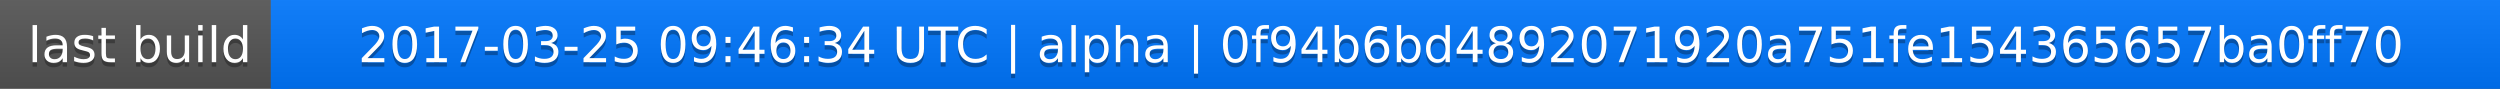
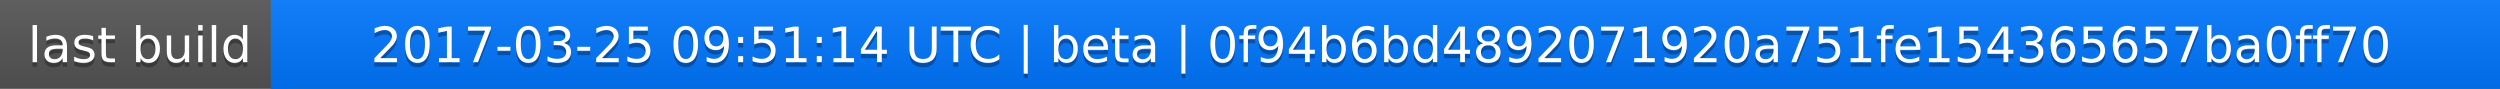
<svg xmlns="http://www.w3.org/2000/svg" width="563" height="20">
  <linearGradient id="a" x2="0" y2="100%">
    <stop offset="0" stop-color="#bbb" stop-opacity=".1" />
    <stop offset="1" stop-opacity=".1" />
  </linearGradient>
  <rect rx="0" width="563" height="20" fill="#555" />
  <rect rx="0" x="61" width="502" height="20" fill="#07f" />
  <path fill="#07f" d="M61 0h4v20h-4z" />
  <rect rx="0" width="563" height="20" fill="url(#a)" />
  <g fill="#fff" text-anchor="middle" font-family="DejaVu Sans,Verdana,Geneva,sans-serif" font-size="11">
    <text x="31.5" y="15" fill="#010101" fill-opacity=".3">last build</text>
    <text x="31.5" y="14">last build</text>
-     <text x="311" y="15" fill="#010101" fill-opacity=".3">2017-03-25 09:46:34 UTC | alpha | 0f94b6bd4892071920a751fe154365657ba0ff70</text>
-     <text x="311" y="14">2017-03-25 09:46:34 UTC | alpha | 0f94b6bd4892071920a751fe154365657ba0ff70</text>
+     <text x="311" y="15" fill="#010101" fill-opacity=".3">2017-03-25 09:51:14 UTC | beta | 0f94b6bd4892071920a751fe154365657ba0ff70</text>
+     <text x="311" y="14">2017-03-25 09:51:14 UTC | beta | 0f94b6bd4892071920a751fe154365657ba0ff70</text>
  </g>
</svg>
